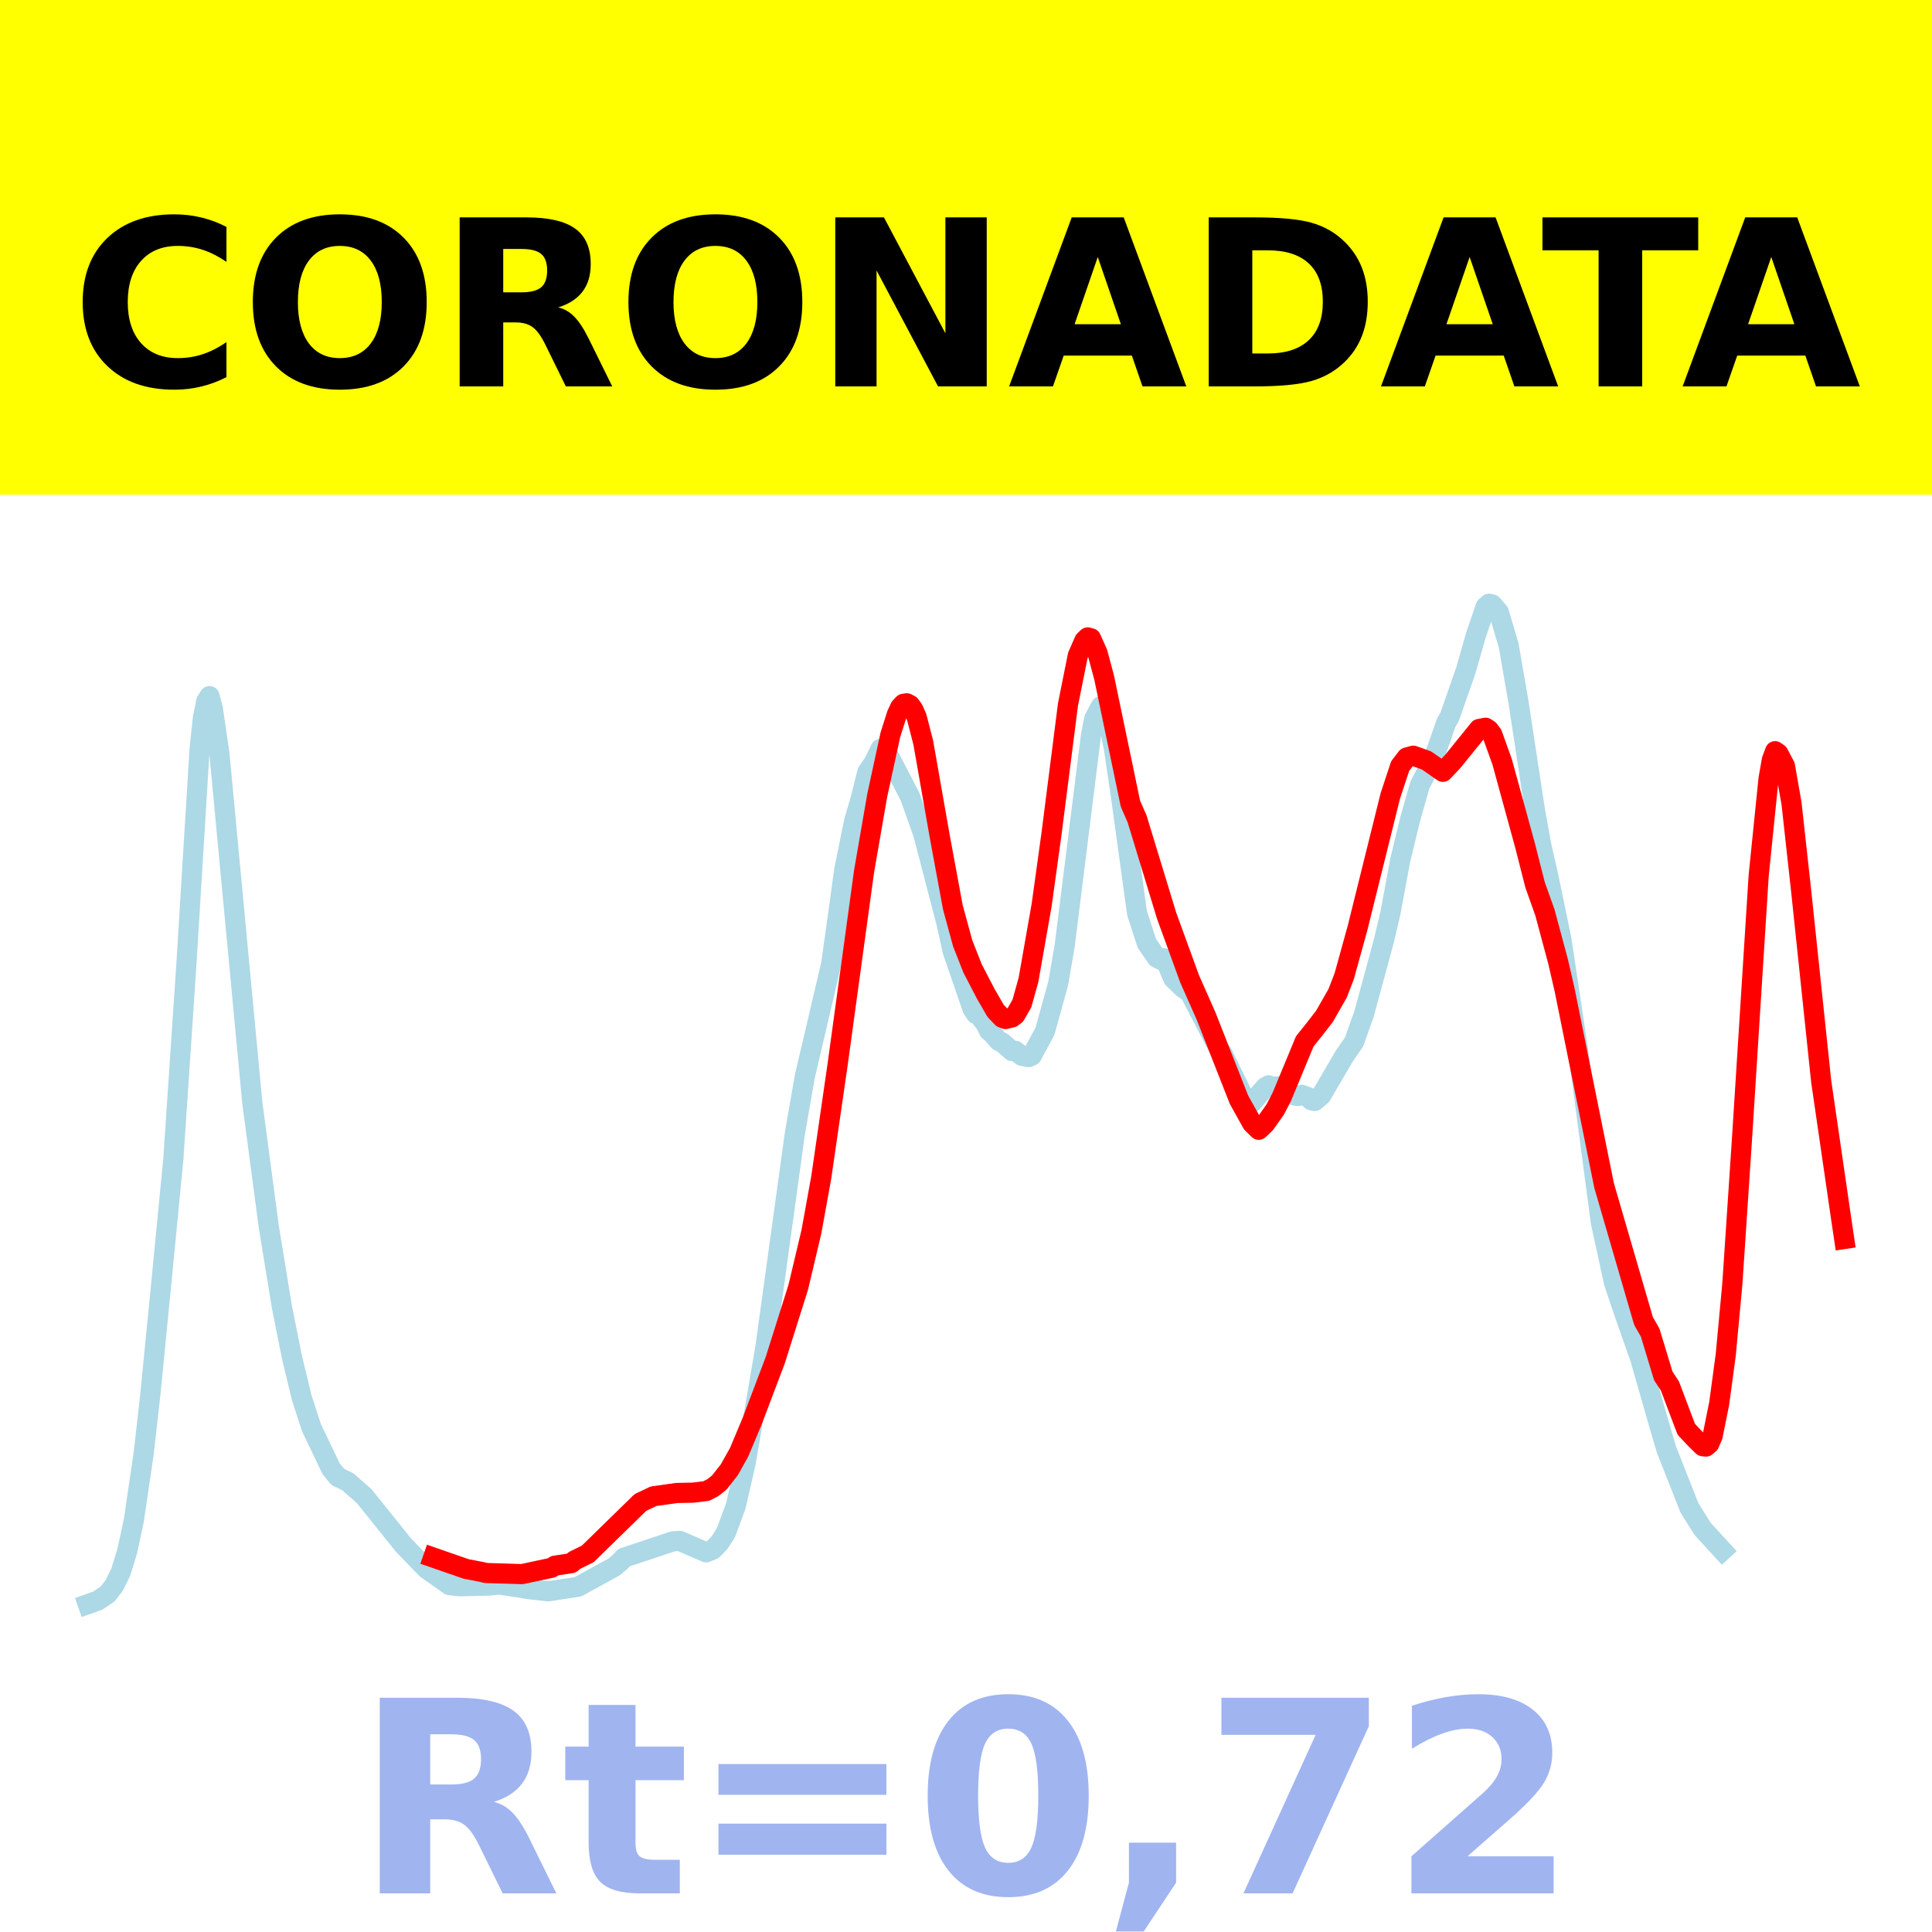
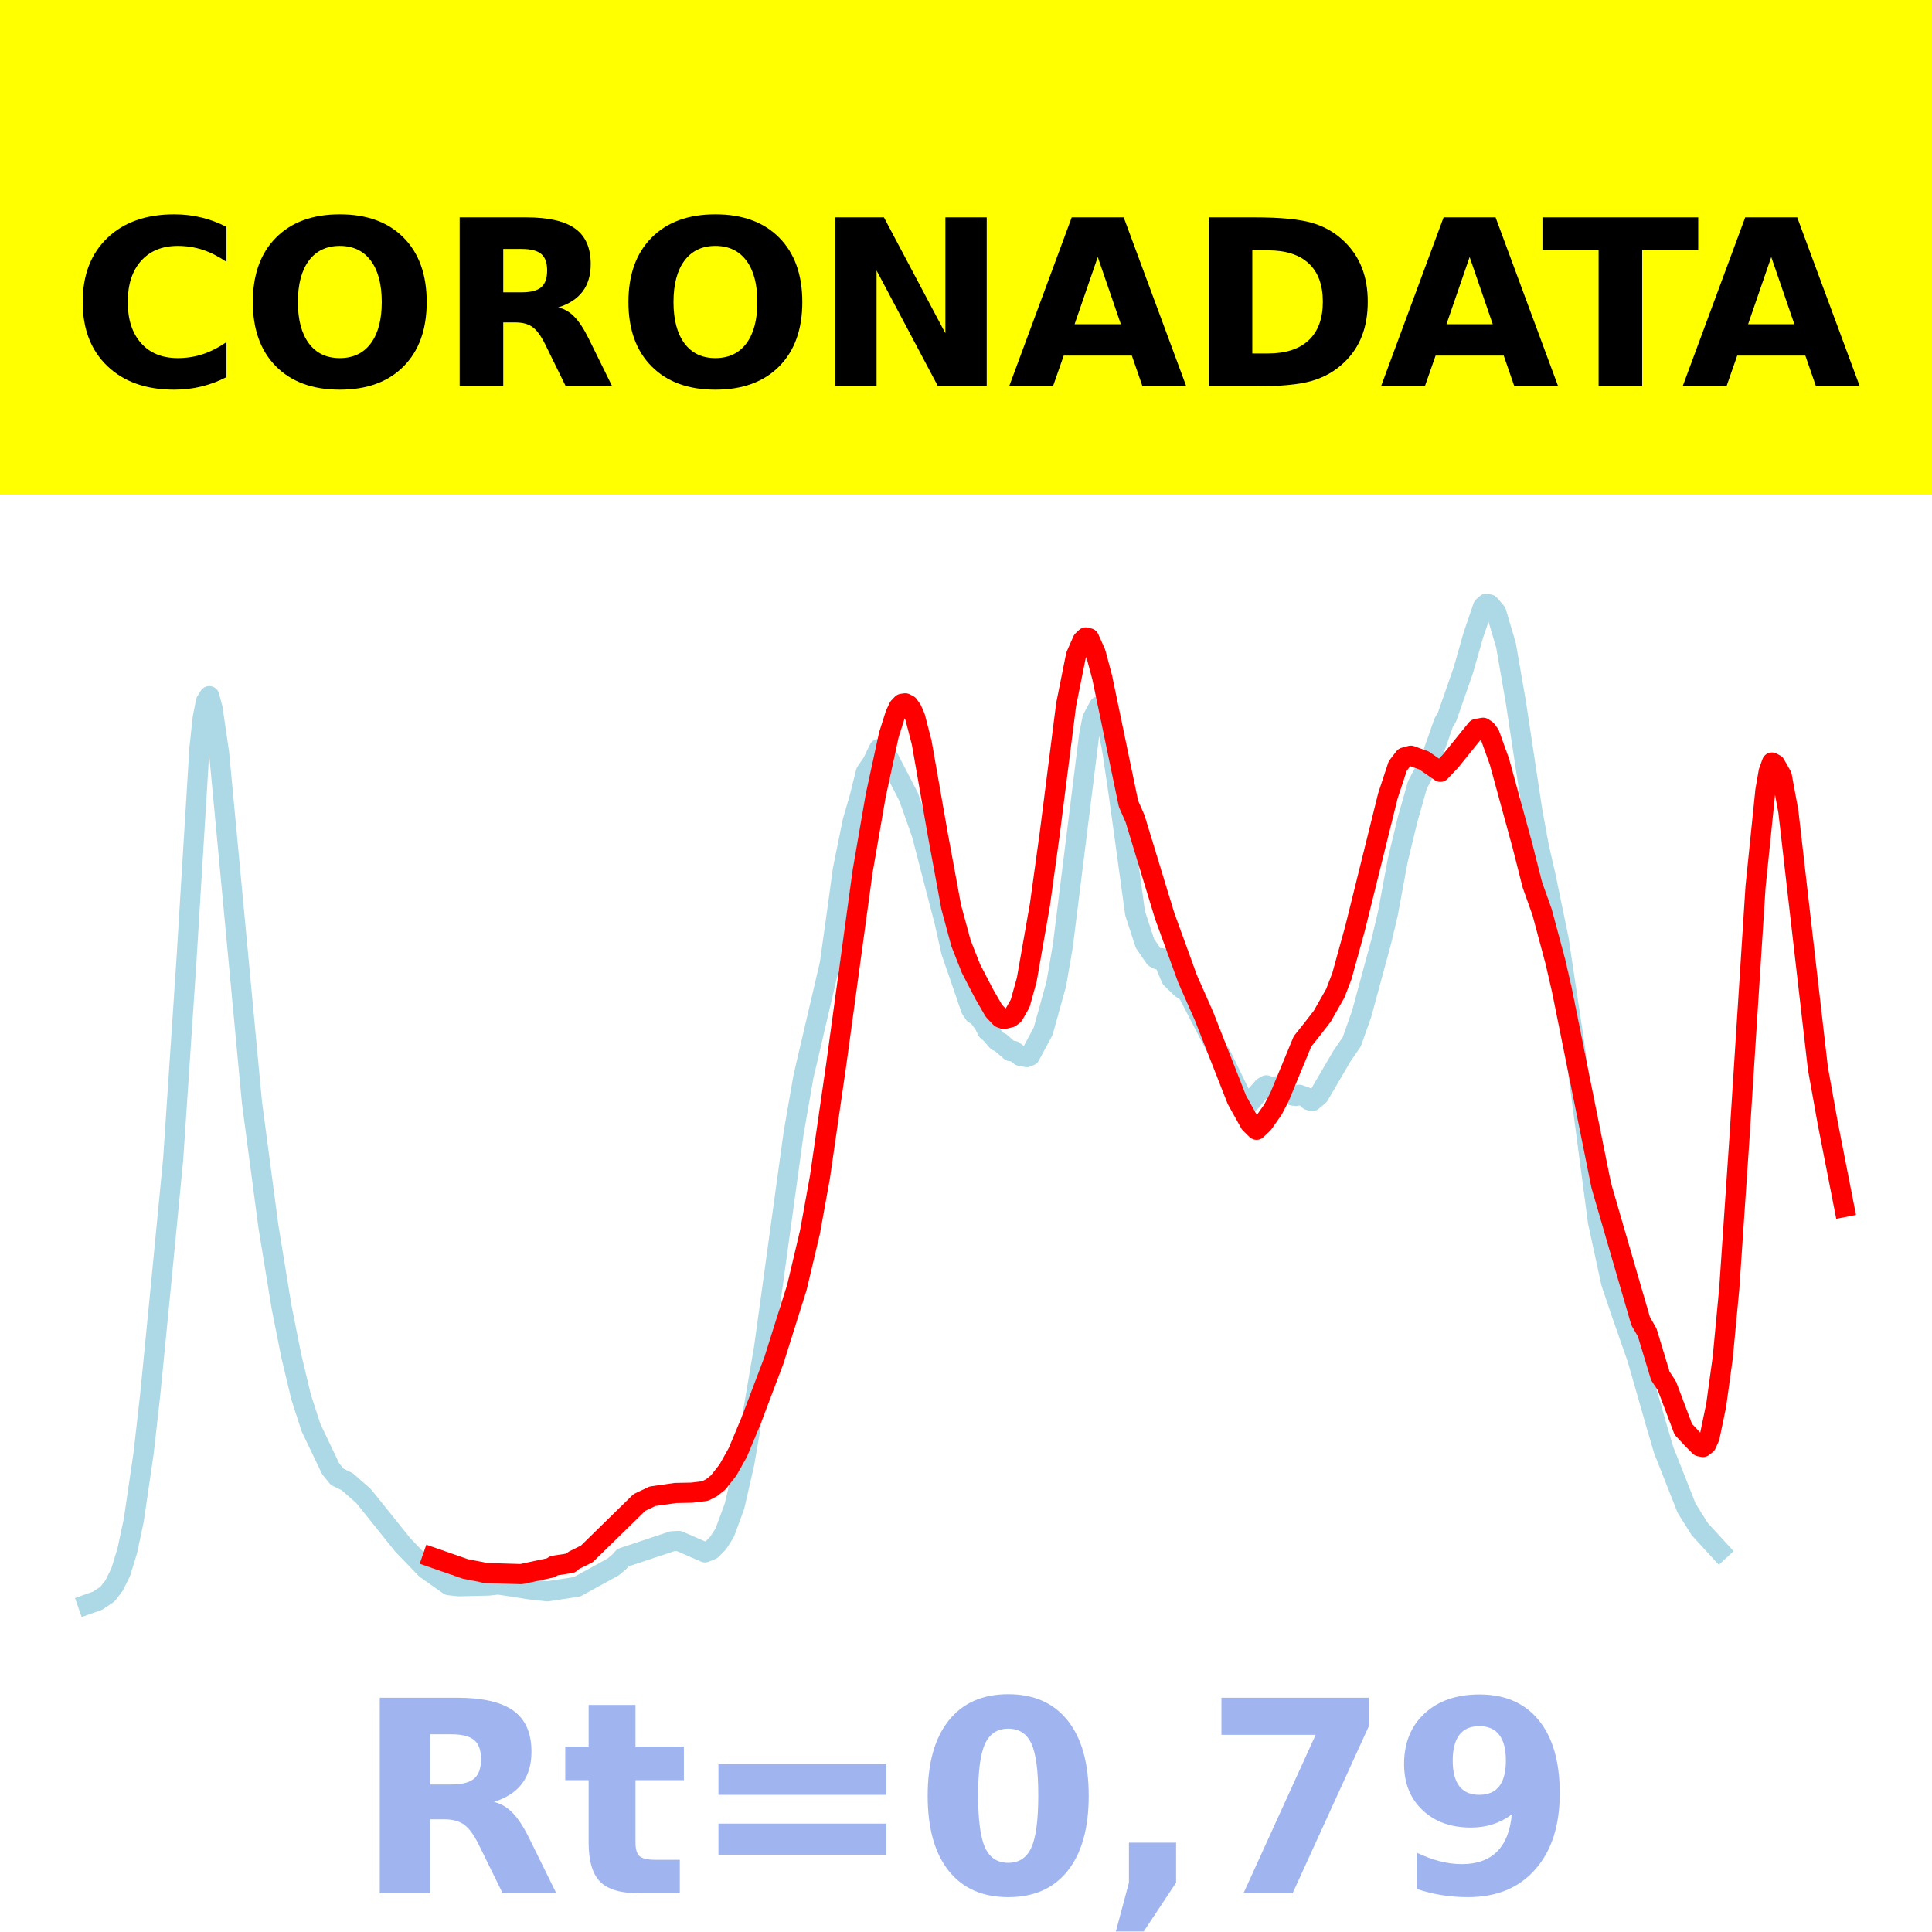
<svg xmlns="http://www.w3.org/2000/svg" xmlns:xlink="http://www.w3.org/1999/xlink" height="144pt" version="1.1" viewBox="0 0 144 144" width="144pt">
  <defs>
    <style type="text/css">*{stroke-linecap:butt;stroke-linejoin:round;}</style>
  </defs>
  <g id="figure_1">
    <g id="patch_1">
      <path d="M 0 144  L 144 144  L 144 0  L 0 0  z " style="fill:#ffffff;" />
    </g>
    <g id="axes_1">
      <g id="patch_2">
        <path d="M 0 144  L 144 144  L 144 0  L 0 0  z " style="fill:#ffffff;" />
      </g>
      <g id="line2d_1">
-         <path clip-path="url(#pf0fbb6842f)" d="M 6.545 119.565  L 7.281 119.304  L 8.016 118.81  L 8.507 118.177  L 8.997 117.191  L 9.487 115.6  L 9.978 113.303  L 10.713 108.3  L 11.203 103.954  L 11.939 96.491  L 12.919 86.401  L 13.9 71.75  L 14.88 55.78  L 15.126 53.498  L 15.371 52.276  L 15.616 51.885  L 15.861 52.803  L 16.351 56.142  L 18.803 82.173  L 20.029 91.395  L 21.009 97.397  L 21.745 101.093  L 22.48 104.152  L 23.216 106.416  L 24.686 109.484  L 25.177 110.081  L 25.912 110.434  L 27.138 111.506  L 30.08 115.168  L 31.796 116.941  L 33.512 118.15  L 34.247 118.23  L 36.454 118.178  L 37.189 118.099  L 38.66 118.318  L 39.395 118.444  L 40.866 118.608  L 43.073 118.271  L 45.769 116.794  L 46.259 116.378  L 46.505 116.099  L 50.182 114.876  L 50.672 114.852  L 52.633 115.703  L 53.124 115.502  L 53.614 115.005  L 54.104 114.243  L 54.84 112.248  L 55.575 109.041  L 57.046 100.429  L 59.252 84.442  L 59.988 80.226  L 61.949 71.855  L 62.439 68.378  L 62.93 64.799  L 63.665 61.19  L 64.155 59.516  L 64.646 57.554  L 65.136 56.835  L 65.626 55.819  L 65.871 55.922  L 66.362 56.548  L 67.832 59.385  L 68.813 62.152  L 70.529 68.747  L 71.019 70.94  L 71.51 72.348  L 72.49 75.205  L 72.735 75.569  L 72.981 75.672  L 73.471 76.336  L 73.716 76.831  L 73.961 77.034  L 74.451 77.596  L 74.697 77.698  L 75.432 78.342  L 75.677 78.323  L 76.168 78.698  L 76.658 78.791  L 76.903 78.687  L 77.884 76.864  L 78.864 73.334  L 79.354 70.497  L 81.316 54.797  L 81.561 53.561  L 82.051 52.642  L 82.296 52.838  L 82.541 53.383  L 83.032 55.841  L 83.522 59.153  L 84.748 68.057  L 85.483 70.315  L 86.219 71.385  L 86.464 71.514  L 86.709 71.413  L 86.954 71.771  L 87.444 72.927  L 88.18 73.643  L 88.67 73.973  L 90.876 78.221  L 91.122 78.541  L 92.838 82.06  L 93.083 82.203  L 93.328 82.166  L 94.308 81.038  L 94.554 80.892  L 94.799 81.006  L 95.534 80.951  L 96.025 81.326  L 96.515 81.654  L 96.76 81.685  L 97.005 81.595  L 97.495 81.77  L 97.741 82.007  L 97.986 82.062  L 98.476 81.654  L 100.192 78.72  L 100.927 77.652  L 101.663 75.582  L 103.134 70.168  L 103.624 68.099  L 104.36 64.137  L 105.095 61.097  L 105.83 58.502  L 106.811 56.645  L 107.301 55.273  L 107.792 53.863  L 108.037 53.459  L 109.263 49.945  L 109.998 47.364  L 110.733 45.213  L 110.979 45  L 111.224 45.054  L 111.714 45.627  L 112.449 48.11  L 113.185 52.359  L 114.411 60.434  L 114.901 63.113  L 115.391 65.247  L 116.372 69.981  L 117.598 78.124  L 119.314 91.083  L 120.294 95.593  L 121.03 97.781  L 122.255 101.278  L 123.726 106.407  L 124.217 108.066  L 125.933 112.411  L 126.913 113.969  L 128.384 115.57  L 128.384 115.57  " style="fill:none;stroke:#add8e6;stroke-linecap:square;stroke-width:1.5;" />
+         <path clip-path="url(#p96a3f9b06e)" d="M 6.545 119.565  L 7.28 119.304  L 8.014 118.81  L 8.503 118.177  L 8.992 117.191  L 9.482 115.6  L 9.971 113.303  L 10.705 108.3  L 11.195 103.954  L 11.929 96.491  L 12.907 86.401  L 13.886 71.75  L 14.865 55.78  L 15.11 53.498  L 15.354 52.276  L 15.599 51.885  L 15.844 52.803  L 16.333 56.142  L 18.78 82.173  L 20.003 91.395  L 20.982 97.397  L 21.716 101.093  L 22.45 104.152  L 23.184 106.416  L 24.653 109.484  L 25.142 110.081  L 25.876 110.434  L 27.099 111.506  L 30.036 115.168  L 31.749 116.941  L 33.461 118.15  L 34.195 118.23  L 36.398 118.178  L 37.132 118.099  L 38.6 118.318  L 39.334 118.444  L 40.802 118.608  L 43.004 118.271  L 45.696 116.794  L 46.185 116.378  L 46.43 116.099  L 50.1 114.876  L 50.59 114.852  L 52.547 115.703  L 53.037 115.502  L 53.526 115.005  L 54.015 114.243  L 54.749 112.248  L 55.483 109.041  L 56.952 100.429  L 59.154 84.442  L 59.888 80.226  L 61.845 71.855  L 62.335 68.378  L 62.824 64.799  L 63.558 61.19  L 64.048 59.516  L 64.537 57.554  L 65.026 56.835  L 65.516 55.819  L 65.76 55.922  L 66.25 56.548  L 67.718 59.385  L 68.697 62.152  L 70.41 68.747  L 70.899 70.94  L 71.388 72.348  L 72.367 75.205  L 72.612 75.569  L 72.856 75.672  L 73.346 76.336  L 73.59 76.831  L 73.835 77.034  L 74.325 77.596  L 74.569 77.698  L 75.303 78.342  L 75.548 78.323  L 76.037 78.698  L 76.527 78.791  L 76.771 78.687  L 77.75 76.864  L 78.729 73.334  L 79.218 70.497  L 81.176 54.797  L 81.421 53.561  L 81.91 52.642  L 82.155 52.838  L 82.399 53.383  L 82.889 55.841  L 83.378 59.153  L 84.602 68.057  L 85.336 70.315  L 86.07 71.385  L 86.314 71.514  L 86.559 71.413  L 86.804 71.771  L 87.293 72.927  L 88.027 73.643  L 88.517 73.973  L 90.719 78.221  L 90.963 78.541  L 92.676 82.06  L 92.921 82.203  L 93.166 82.166  L 94.144 81.038  L 94.389 80.892  L 94.634 81.006  L 95.368 80.951  L 95.857 81.326  L 96.347 81.654  L 96.591 81.685  L 96.836 81.595  L 97.325 81.77  L 97.57 82.007  L 97.815 82.062  L 98.304 81.654  L 100.017 78.72  L 100.751 77.652  L 101.485 75.582  L 102.953 70.168  L 103.443 68.099  L 104.177 64.137  L 104.911 61.097  L 105.645 58.502  L 106.624 56.645  L 107.113 55.273  L 107.602 53.863  L 107.847 53.459  L 109.071 49.945  L 109.805 47.364  L 110.539 45.213  L 110.783 45  L 111.028 45.054  L 111.517 45.627  L 112.251 48.11  L 112.986 52.359  L 114.209 60.434  L 114.698 63.113  L 115.188 65.247  L 116.167 69.981  L 117.39 78.124  L 119.103 91.083  L 120.082 95.593  L 120.816 97.781  L 122.039 101.278  L 123.507 106.407  L 123.997 108.066  L 125.709 112.411  L 126.688 113.969  L 128.156 115.57  L 128.156 115.57  " style="fill:none;stroke:#add8e6;stroke-linecap:square;stroke-width:1.5;" />
      </g>
      <g id="line2d_2">
-         <path clip-path="url(#pf0fbb6842f)" d="M 32.286 116.088  L 34.737 116.94  L 35.963 117.176  L 36.208 117.242  L 38.905 117.325  L 41.111 116.854  L 41.356 116.697  L 42.582 116.509  L 42.827 116.301  L 43.808 115.819  L 47.73 111.988  L 48.711 111.522  L 50.427 111.278  L 51.653 111.254  L 52.633 111.136  L 53.124 110.886  L 53.614 110.497  L 54.349 109.562  L 55.085 108.253  L 56.065 105.915  L 57.781 101.386  L 59.497 95.944  L 60.478 91.806  L 61.213 87.748  L 62.439 79.289  L 64.4 64.961  L 65.381 59.297  L 66.362 54.772  L 66.852 53.232  L 67.097 52.713  L 67.342 52.457  L 67.587 52.42  L 67.832 52.547  L 68.078 52.891  L 68.323 53.447  L 68.813 55.341  L 70.039 62.315  L 71.019 67.616  L 71.755 70.319  L 72.49 72.182  L 73.471 74.07  L 74.206 75.343  L 74.697 75.858  L 74.942 75.952  L 75.432 75.834  L 75.677 75.648  L 76.168 74.791  L 76.658 73.028  L 77.638 67.456  L 78.374 62.142  L 79.6 52.515  L 80.335 48.855  L 80.825 47.742  L 81.07 47.509  L 81.316 47.574  L 81.806 48.669  L 82.296 50.502  L 84.257 59.909  L 84.748 61.022  L 86.954 68.254  L 88.67 72.966  L 89.896 75.734  L 92.347 81.967  L 93.328 83.727  L 93.818 84.208  L 94.308 83.745  L 95.044 82.7  L 95.534 81.759  L 97.25 77.617  L 97.986 76.698  L 98.721 75.748  L 99.702 74.029  L 100.192 72.752  L 101.173 69.205  L 103.624 59.327  L 104.36 57.098  L 104.85 56.457  L 105.34 56.325  L 106.321 56.678  L 107.546 57.527  L 108.282 56.753  L 110.243 54.331  L 110.733 54.241  L 110.979 54.407  L 111.224 54.735  L 111.959 56.779  L 113.675 63.043  L 114.411 65.94  L 115.146 68.002  L 116.127 71.655  L 116.617 73.778  L 119.559 88.358  L 122.501 98.469  L 122.991 99.316  L 123.971 102.551  L 124.462 103.294  L 125.687 106.534  L 126.423 107.313  L 126.913 107.791  L 127.158 107.818  L 127.403 107.603  L 127.649 107.034  L 128.139 104.601  L 128.629 100.966  L 129.12 95.683  L 129.855 84.63  L 131.081 65.272  L 131.816 58.05  L 132.061 56.647  L 132.306 55.99  L 132.552 56.161  L 133.042 57.093  L 133.532 59.899  L 134.268 66.592  L 135.739 80.581  L 137.209 90.687  L 137.455 92.348  L 137.455 92.348  " style="fill:none;stroke:#ff0000;stroke-linecap:square;stroke-width:1.5;" />
+         <path clip-path="url(#p96a3f9b06e)" d="M 32.238 116.088  L 34.685 116.94  L 35.908 117.176  L 36.153 117.242  L 38.845 117.325  L 41.047 116.854  L 41.291 116.697  L 42.515 116.509  L 42.76 116.301  L 43.738 115.819  L 47.653 111.988  L 48.632 111.522  L 50.345 111.278  L 51.568 111.254  L 52.547 111.136  L 53.037 110.886  L 53.526 110.497  L 54.26 109.562  L 54.994 108.253  L 55.973 105.915  L 57.686 101.386  L 59.398 95.944  L 60.377 91.806  L 61.111 87.748  L 62.335 79.289  L 64.292 64.961  L 65.271 59.297  L 66.25 54.772  L 66.739 53.232  L 66.984 52.713  L 67.229 52.457  L 67.473 52.42  L 67.718 52.547  L 67.963 52.891  L 68.207 53.447  L 68.697 55.341  L 69.92 62.315  L 70.899 67.616  L 71.633 70.319  L 72.367 72.182  L 73.346 74.07  L 74.08 75.343  L 74.569 75.858  L 74.814 75.952  L 75.303 75.834  L 75.548 75.648  L 76.037 74.791  L 76.527 73.028  L 77.506 67.456  L 78.24 62.142  L 79.463 52.515  L 80.197 48.855  L 80.686 47.742  L 80.931 47.509  L 81.176 47.574  L 81.665 48.669  L 82.155 50.502  L 84.112 59.909  L 84.602 61.022  L 86.804 68.254  L 88.517 72.966  L 89.74 75.734  L 92.187 81.967  L 93.166 83.727  L 93.655 84.208  L 94.144 83.745  L 94.879 82.7  L 95.368 81.759  L 97.081 77.617  L 97.815 76.698  L 98.549 75.748  L 99.528 74.029  L 100.017 72.752  L 100.996 69.205  L 103.443 59.327  L 104.177 57.098  L 104.666 56.457  L 105.155 56.325  L 106.134 56.678  L 107.358 57.527  L 108.092 56.753  L 110.049 54.331  L 110.539 54.241  L 110.783 54.407  L 111.028 54.735  L 111.762 56.779  L 113.475 63.043  L 114.209 65.94  L 114.943 68.002  L 115.922 71.655  L 116.411 73.778  L 119.347 88.358  L 122.284 98.469  L 122.773 99.316  L 123.752 102.551  L 124.241 103.294  L 125.465 106.534  L 126.199 107.316  L 126.688 107.806  L 126.933 107.849  L 127.178 107.656  L 127.422 107.113  L 127.912 104.754  L 128.401 101.207  L 128.89 96.032  L 129.624 85.198  L 130.848 66.093  L 131.582 58.914  L 131.827 57.508  L 132.071 56.834  L 132.316 56.965  L 132.805 57.832  L 133.295 60.486  L 134.029 66.901  L 135.497 79.632  L 136.231 83.719  L 137.455 89.964  L 137.455 89.964  " style="fill:none;stroke:#ff0000;stroke-linecap:square;stroke-width:1.5;" />
      </g>
      <g id="patch_3">
        <path d="M 0 144  L 0 0  " style="fill:none;stroke:#ffffff;stroke-linecap:square;stroke-linejoin:miter;stroke-width:0.8;" />
      </g>
      <g id="patch_4">
        <path d="M 144 144  L 144 0  " style="fill:none;stroke:#ffffff;stroke-linecap:square;stroke-linejoin:miter;stroke-width:0.8;" />
      </g>
      <g id="patch_5">
        <path d="M 0 144  L 144 144  " style="fill:none;stroke:#ffffff;stroke-linecap:square;stroke-linejoin:miter;stroke-width:0.8;" />
      </g>
      <g id="patch_6">
        <path d="M 0 0  L 144 0  " style="fill:none;stroke:#ffffff;stroke-linecap:square;stroke-linejoin:miter;stroke-width:0.8;" />
      </g>
    </g>
    <g id="text_1">
      <g id="patch_7">
        <path d="M -64.848 36.368  L 208.848 36.368  L 208.848 -7.654  L -64.848 -7.654  z " style="fill:#ffff00;stroke:#ffff00;stroke-linejoin:miter;" />
      </g>
      <g transform="translate(72 9.45018)scale(0.1728 -0.1728)" />
      <g transform="translate(-60.87375 28.8)scale(0.1728 -0.1728)">
        <defs>
          <path id="DejaVuSans-Bold-32" />
          <path d="M 67 4  Q 61.812 1.312 56.203 -0.047  Q 50.594 -1.422 44.484 -1.422  Q 26.266 -1.422 15.625 8.766  Q 4.984 18.953 4.984 36.375  Q 4.984 53.859 15.625 64.031  Q 26.266 74.219 44.484 74.219  Q 50.594 74.219 56.203 72.844  Q 61.812 71.484 67 68.797  L 67 53.719  Q 61.766 57.281 56.688 58.938  Q 51.609 60.594 46 60.594  Q 35.938 60.594 30.172 54.141  Q 24.422 47.703 24.422 36.375  Q 24.422 25.094 30.172 18.641  Q 35.938 12.203 46 12.203  Q 51.609 12.203 56.688 13.859  Q 61.766 15.531 67 19.094  z " id="DejaVuSans-Bold-67" />
          <path d="M 42.484 60.594  Q 33.891 60.594 29.156 54.25  Q 24.422 47.906 24.422 36.375  Q 24.422 24.906 29.156 18.547  Q 33.891 12.203 42.484 12.203  Q 51.125 12.203 55.859 18.547  Q 60.594 24.906 60.594 36.375  Q 60.594 47.906 55.859 54.25  Q 51.125 60.594 42.484 60.594  z M 42.484 74.219  Q 60.062 74.219 70.016 64.156  Q 79.984 54.109 79.984 36.375  Q 79.984 18.703 70.016 8.641  Q 60.062 -1.422 42.484 -1.422  Q 24.953 -1.422 14.969 8.641  Q 4.984 18.703 4.984 36.375  Q 4.984 54.109 14.969 64.156  Q 24.953 74.219 42.484 74.219  z " id="DejaVuSans-Bold-79" />
          <path d="M 35.891 40.578  Q 41.797 40.578 44.359 42.766  Q 46.922 44.969 46.922 50  Q 46.922 54.984 44.359 57.125  Q 41.797 59.281 35.891 59.281  L 27.984 59.281  L 27.984 40.578  z M 27.984 27.594  L 27.984 0  L 9.188 0  L 9.188 72.906  L 37.891 72.906  Q 52.297 72.906 59 68.062  Q 65.719 63.234 65.719 52.781  Q 65.719 45.562 62.219 40.922  Q 58.734 36.281 51.703 34.078  Q 55.562 33.203 58.609 30.094  Q 61.672 27 64.797 20.703  L 75 0  L 54.984 0  L 46.094 18.109  Q 43.406 23.578 40.641 25.578  Q 37.891 27.594 33.297 27.594  z " id="DejaVuSans-Bold-82" />
          <path d="M 9.188 72.906  L 30.172 72.906  L 56.688 22.906  L 56.688 72.906  L 74.516 72.906  L 74.516 0  L 53.516 0  L 27 50  L 27 0  L 9.188 0  z " id="DejaVuSans-Bold-78" />
          <path d="M 53.422 13.281  L 24.031 13.281  L 19.391 0  L 0.484 0  L 27.484 72.906  L 49.906 72.906  L 76.906 0  L 58.016 0  z M 28.719 26.812  L 48.688 26.812  L 38.719 55.812  z " id="DejaVuSans-Bold-65" />
          <path d="M 27.984 58.688  L 27.984 14.203  L 34.719 14.203  Q 46.234 14.203 52.312 19.922  Q 58.406 25.641 58.406 36.531  Q 58.406 47.359 52.344 53.016  Q 46.297 58.688 34.719 58.688  z M 9.188 72.906  L 29 72.906  Q 45.609 72.906 53.734 70.531  Q 61.859 68.172 67.672 62.5  Q 72.797 57.562 75.281 51.109  Q 77.781 44.672 77.781 36.531  Q 77.781 28.266 75.281 21.797  Q 72.797 15.328 67.672 10.406  Q 61.812 4.734 53.609 2.359  Q 45.406 0 29 0  L 9.188 0  z " id="DejaVuSans-Bold-68" />
          <path d="M 0.484 72.906  L 67.672 72.906  L 67.672 58.688  L 43.5 58.688  L 43.5 0  L 24.703 0  L 24.703 58.688  L 0.484 58.688  z " id="DejaVuSans-Bold-84" />
        </defs>
        <use xlink:href="#DejaVuSans-Bold-32" />
        <use x="34.814" xlink:href="#DejaVuSans-Bold-32" />
        <use x="69.629" xlink:href="#DejaVuSans-Bold-32" />
        <use x="104.443" xlink:href="#DejaVuSans-Bold-32" />
        <use x="139.258" xlink:href="#DejaVuSans-Bold-32" />
        <use x="174.072" xlink:href="#DejaVuSans-Bold-32" />
        <use x="208.887" xlink:href="#DejaVuSans-Bold-32" />
        <use x="243.701" xlink:href="#DejaVuSans-Bold-32" />
        <use x="278.516" xlink:href="#DejaVuSans-Bold-32" />
        <use x="313.33" xlink:href="#DejaVuSans-Bold-32" />
        <use x="348.145" xlink:href="#DejaVuSans-Bold-32" />
        <use x="382.959" xlink:href="#DejaVuSans-Bold-67" />
        <use x="456.348" xlink:href="#DejaVuSans-Bold-79" />
        <use x="541.357" xlink:href="#DejaVuSans-Bold-82" />
        <use x="618.359" xlink:href="#DejaVuSans-Bold-79" />
        <use x="703.369" xlink:href="#DejaVuSans-Bold-78" />
        <use x="787.061" xlink:href="#DejaVuSans-Bold-65" />
        <use x="864.453" xlink:href="#DejaVuSans-Bold-68" />
        <use x="947.461" xlink:href="#DejaVuSans-Bold-65" />
        <use x="1017.104" xlink:href="#DejaVuSans-Bold-84" />
        <use x="1077.566" xlink:href="#DejaVuSans-Bold-65" />
        <use x="1154.959" xlink:href="#DejaVuSans-Bold-32" />
        <use x="1189.773" xlink:href="#DejaVuSans-Bold-32" />
        <use x="1224.588" xlink:href="#DejaVuSans-Bold-32" />
        <use x="1259.402" xlink:href="#DejaVuSans-Bold-32" />
        <use x="1294.217" xlink:href="#DejaVuSans-Bold-32" />
        <use x="1329.031" xlink:href="#DejaVuSans-Bold-32" />
        <use x="1363.846" xlink:href="#DejaVuSans-Bold-32" />
        <use x="1398.66" xlink:href="#DejaVuSans-Bold-32" />
        <use x="1433.475" xlink:href="#DejaVuSans-Bold-32" />
        <use x="1468.289" xlink:href="#DejaVuSans-Bold-32" />
        <use x="1503.104" xlink:href="#DejaVuSans-Bold-32" />
      </g>
    </g>
    <g id="text_2">
      <g style="fill:#4169e1;opacity:0.5;" transform="translate(26.46875 141.12)scale(0.2 -0.2)">
        <defs>
          <path d="M 27.484 70.219  L 27.484 54.688  L 45.516 54.688  L 45.516 42.188  L 27.484 42.188  L 27.484 19  Q 27.484 15.188 29 13.844  Q 30.516 12.5 35.016 12.5  L 44 12.5  L 44 0  L 29 0  Q 18.656 0 14.328 4.312  Q 10.016 8.641 10.016 19  L 10.016 42.188  L 1.312 42.188  L 1.312 54.688  L 10.016 54.688  L 10.016 70.219  z " id="DejaVuSans-Bold-116" />
          <path d="M 10.594 48.188  L 73.188 48.188  L 73.188 36.719  L 10.594 36.719  z M 10.594 25.984  L 73.188 25.984  L 73.188 14.406  L 10.594 14.406  z " id="DejaVuSans-Bold-61" />
          <path d="M 46 36.531  Q 46 50.203 43.438 55.781  Q 40.875 61.375 34.812 61.375  Q 28.766 61.375 26.172 55.781  Q 23.578 50.203 23.578 36.531  Q 23.578 22.703 26.172 17.031  Q 28.766 11.375 34.812 11.375  Q 40.828 11.375 43.406 17.031  Q 46 22.703 46 36.531  z M 64.797 36.375  Q 64.797 18.266 56.984 8.422  Q 49.172 -1.422 34.812 -1.422  Q 20.406 -1.422 12.594 8.422  Q 4.781 18.266 4.781 36.375  Q 4.781 54.547 12.594 64.375  Q 20.406 74.219 34.812 74.219  Q 49.172 74.219 56.984 64.375  Q 64.797 54.547 64.797 36.375  z " id="DejaVuSans-Bold-48" />
          <path d="M 10.203 18.891  L 27.781 18.891  L 27.781 4  L 15.719 -14.203  L 5.328 -14.203  L 10.203 4  z " id="DejaVuSans-Bold-44" />
          <path d="M 6.688 72.906  L 61.625 72.906  L 61.625 62.312  L 33.203 0  L 14.891 0  L 41.797 59.078  L 6.688 59.078  z " id="DejaVuSans-Bold-55" />
-           <path d="M 28.812 13.812  L 60.891 13.812  L 60.891 0  L 7.906 0  L 7.906 13.812  L 34.516 37.312  Q 38.094 40.531 39.797 43.609  Q 41.5 46.688 41.5 50  Q 41.5 55.125 38.062 58.25  Q 34.625 61.375 28.906 61.375  Q 24.516 61.375 19.281 59.5  Q 14.062 57.625 8.109 53.906  L 8.109 69.922  Q 14.453 72.016 20.656 73.109  Q 26.859 74.219 32.812 74.219  Q 45.906 74.219 53.156 68.453  Q 60.406 62.703 60.406 52.391  Q 60.406 46.438 57.328 41.281  Q 54.25 36.141 44.391 27.484  z " id="DejaVuSans-Bold-50" />
+           <path d="M 10.016 1.609  L 10.016 15.094  Q 14.5 12.984 18.594 11.938  Q 22.703 10.891 26.703 10.891  Q 35.109 10.891 39.797 15.547  Q 44.484 20.219 45.312 29.391  Q 42 26.953 38.234 25.734  Q 34.469 24.516 30.078 24.516  Q 18.891 24.516 12.031 31.031  Q 5.172 37.547 5.172 48.188  Q 5.172 59.969 12.812 67.047  Q 20.453 74.125 33.297 74.125  Q 47.562 74.125 55.375 64.5  Q 63.188 54.891 63.188 37.312  Q 63.188 19.234 54.047 8.906  Q 44.922 -1.422 29 -1.422  Q 23.875 -1.422 19.188 -0.656  Q 14.5 0.094 10.016 1.609  z M 33.203 36.719  Q 38.141 36.719 40.625 39.906  Q 43.109 43.109 43.109 49.516  Q 43.109 55.859 40.625 59.078  Q 38.141 62.312 33.203 62.312  Q 28.266 62.312 25.781 59.078  Q 23.297 55.859 23.297 49.516  Q 23.297 43.109 25.781 39.906  Q 28.266 36.719 33.203 36.719  z " id="DejaVuSans-Bold-57" />
        </defs>
        <use xlink:href="#DejaVuSans-Bold-82" />
        <use x="77.002" xlink:href="#DejaVuSans-Bold-116" />
        <use x="124.805" xlink:href="#DejaVuSans-Bold-61" />
        <use x="208.594" xlink:href="#DejaVuSans-Bold-48" />
        <use x="278.174" xlink:href="#DejaVuSans-Bold-44" />
        <use x="316.162" xlink:href="#DejaVuSans-Bold-55" />
-         <use x="385.742" xlink:href="#DejaVuSans-Bold-50" />
+         <use x="385.742" xlink:href="#DejaVuSans-Bold-57" />
      </g>
    </g>
  </g>
  <defs>
-     <clipPath id="pf0fbb6842f">
+     <clipPath id="p96a3f9b06e">
      <rect height="144" width="144" x="0" y="0" />
    </clipPath>
  </defs>
</svg>
